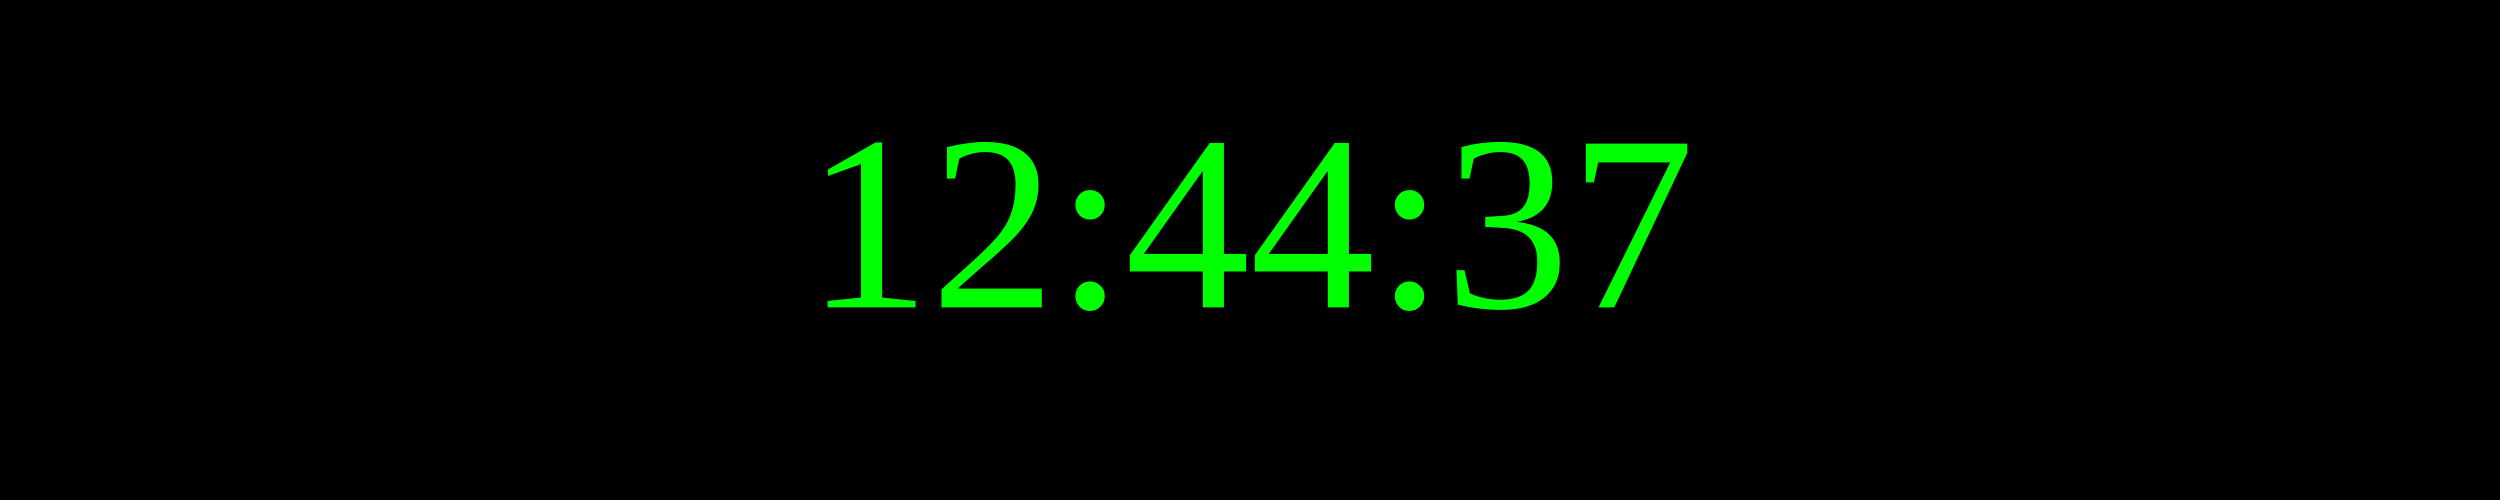
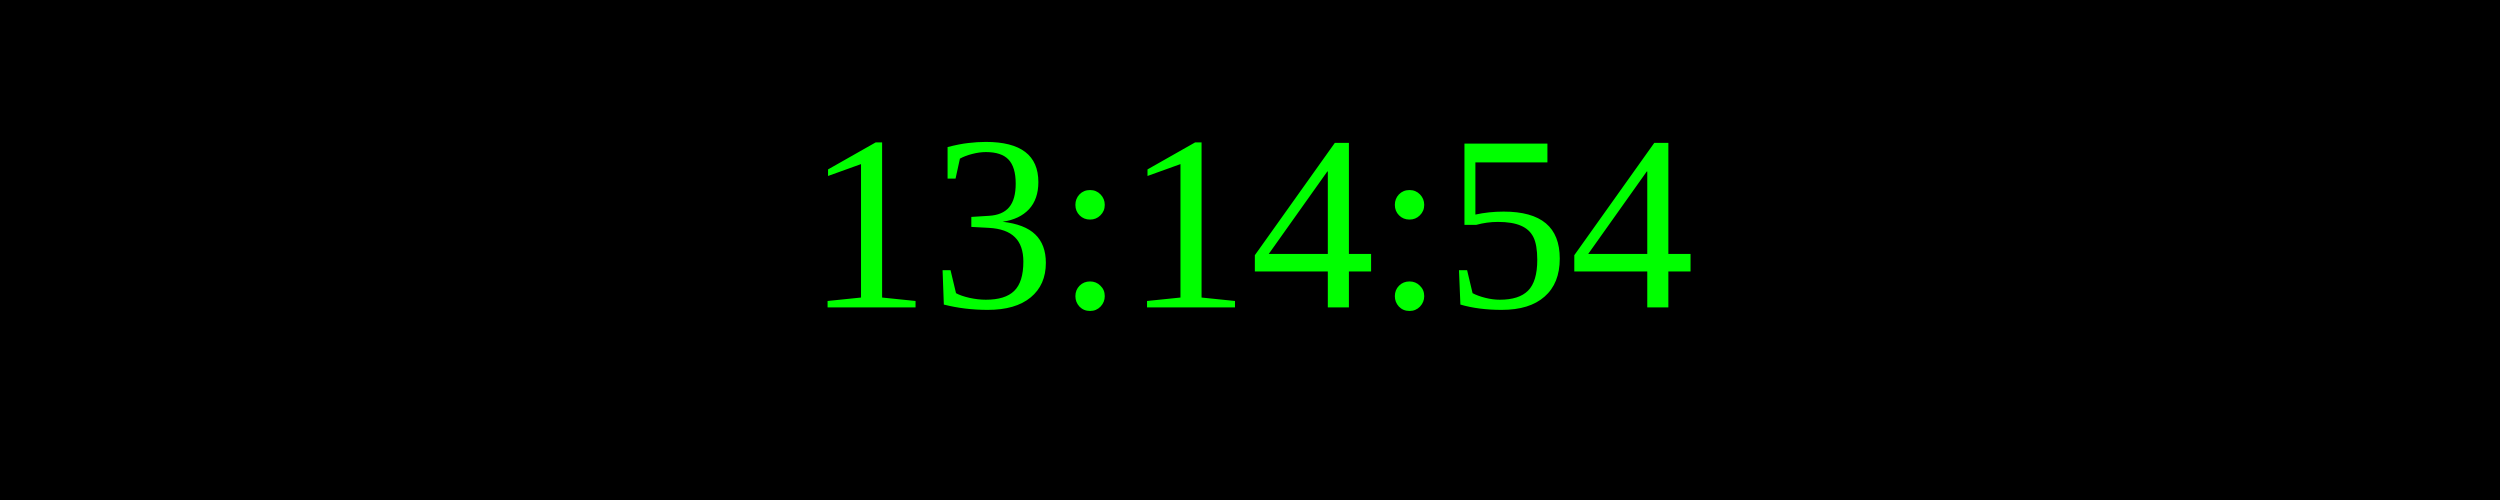
<svg xmlns="http://www.w3.org/2000/svg" width="250" height="50">
  <rect width="100%" height="100%" fill="black" />
  <text x="50%" y="50%" font-size="25" fill="lime" text-anchor="middle" dominant-baseline="middle">
- 12:44:37
+ 13:14:54
</text>
</svg>
